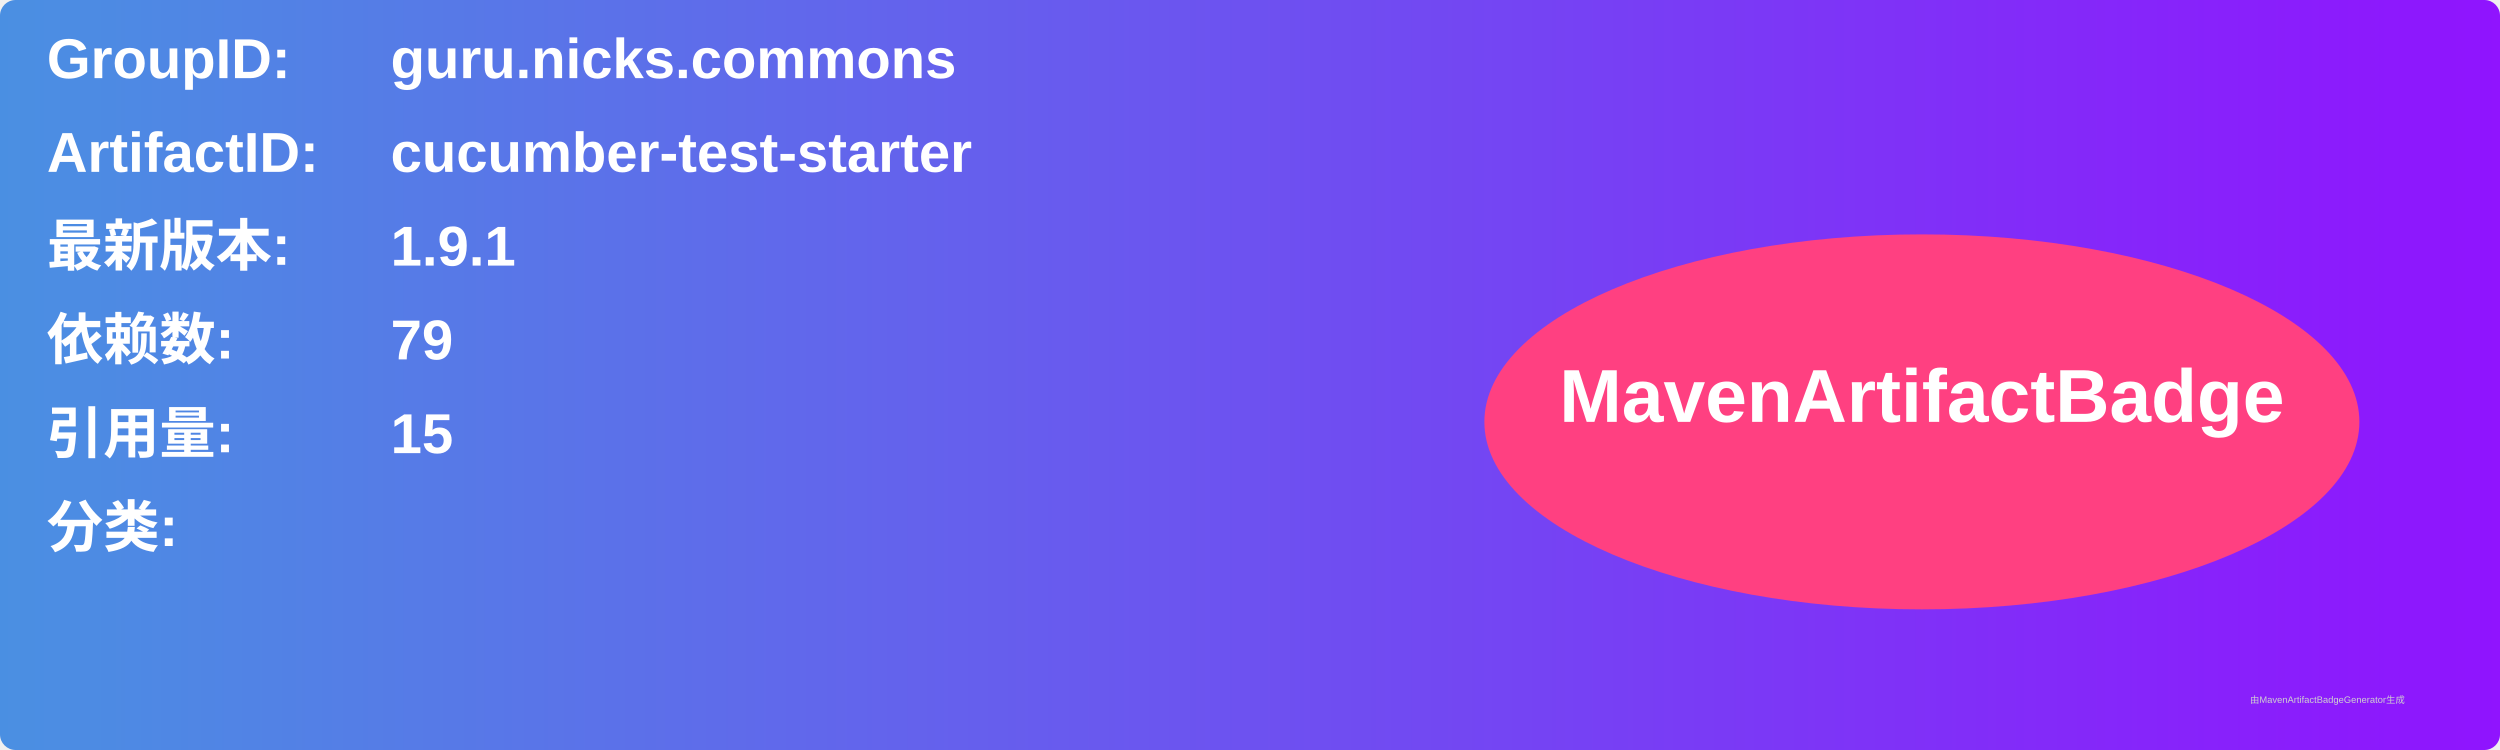
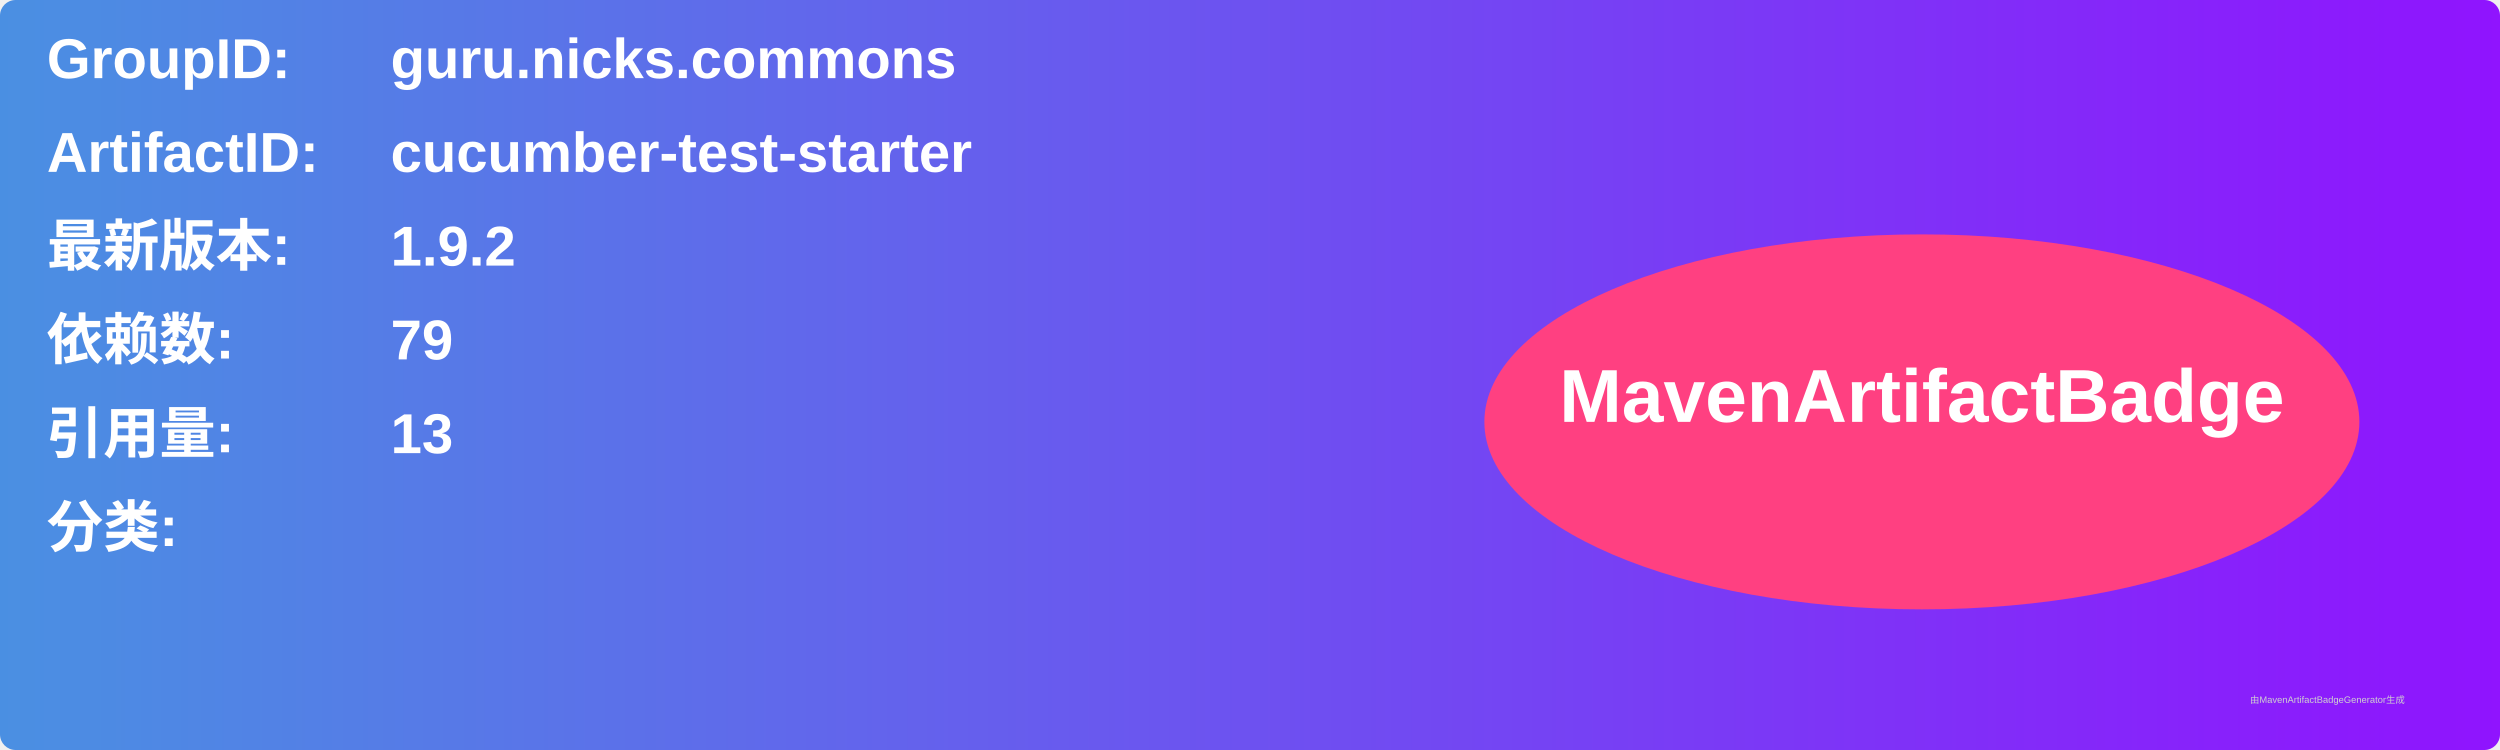
<svg xmlns="http://www.w3.org/2000/svg" width="800" height="240" viewBox="0 0 800 240">
  <linearGradient id="grad" x1="0%" y1="0%" x2="100%" y2="0%">
    <stop offset="0%" stop-color="#4a90e2" />
    <stop offset="100%" stop-color="#9013fe" />
  </linearGradient>
  <rect width="100%" height="100%" rx="5" ry="5" fill="url(#grad)" />
  <g transform="translate(15, 15)">
    <text x="0" y="10" font-family="Arial" font-size="18" fill="white" font-weight="bold" width="260">GroupID:</text>
    <text x="110" y="10" font-family="Arial" font-size="18" fill="white" font-weight="bold" width="460">guru.nicks.commons</text>
    <text x="0" y="40" font-family="Arial" font-size="18" fill="white" font-weight="bold" width="260">ArtifactID:</text>
    <text x="110" y="40" font-family="Arial" font-size="18" fill="white" font-weight="bold" width="460">cucumber-test-starter</text>
    <text x="0" y="70" font-family="Arial" font-size="18" fill="white" font-weight="bold">最新版本:</text>
    <text x="110" y="70" font-family="Arial" font-size="18" fill="white" font-weight="bold">
-       <tspan font-weight="bold">1.9.1</tspan>
+       <tspan font-weight="bold">1.9.2</tspan>
    </text>
    <text x="0" y="100" font-family="Arial" font-size="18" fill="white" font-weight="bold">依赖数: </text>
    <text x="110" y="100" font-family="Arial" font-size="18" fill="white">
      <tspan font-weight="bold">79</tspan>
    </text>
    <text x="0" y="130" font-family="Arial" font-size="18" fill="white" font-weight="bold">引用量: </text>
    <text x="110" y="130" font-family="Arial" font-size="18" fill="white">
-       <tspan font-weight="bold">15</tspan>
+       <tspan font-weight="bold">13</tspan>
    </text>
    <text x="0" y="160" font-family="Arial" font-size="18" fill="white" font-weight="bold">分类:</text>
    <text x="10" y="190" font-family="Arial" font-size="10" fill="white">
      <tspan font-weight="bold" />
    </text>
    <ellipse cx="600" cy="120" rx="140" ry="60" fill="#ff4081" />
    <text x="600" y="120" text-anchor="middle" font-family="Arial" font-size="24" fill="white" font-weight="bold">MavenArtifactBadge</text>
  </g>
  <text x="720" y="225" font-family="Arial" font-size="3" fill="#d0d0d0">由MavenArtifactBadgeGenerator生成</text>
</svg>
